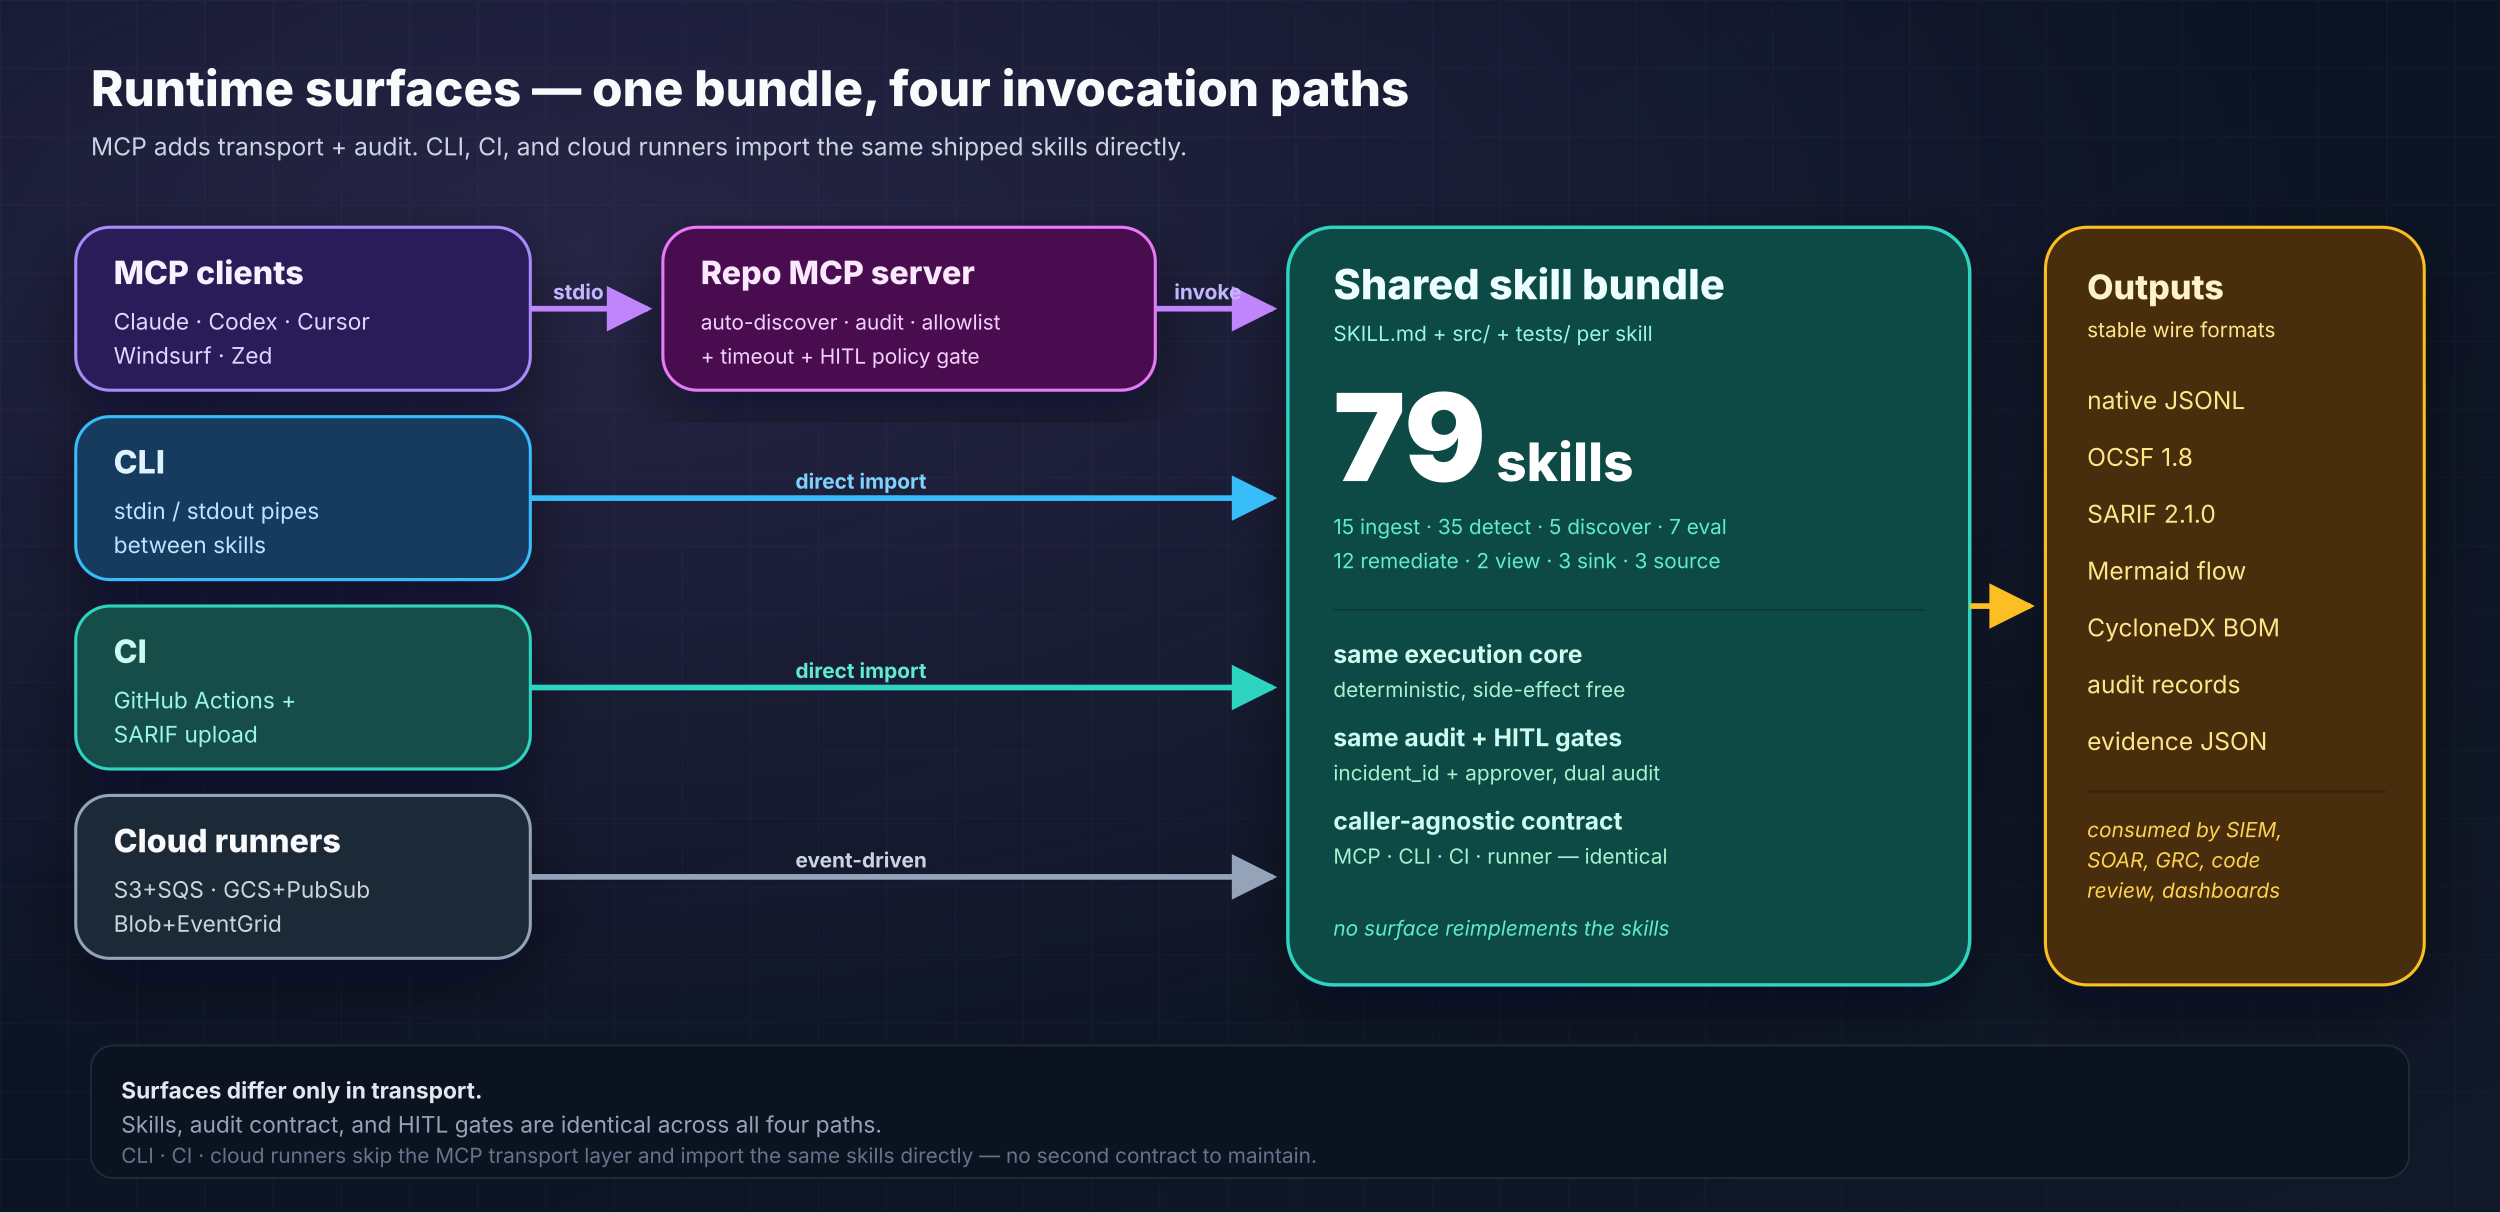
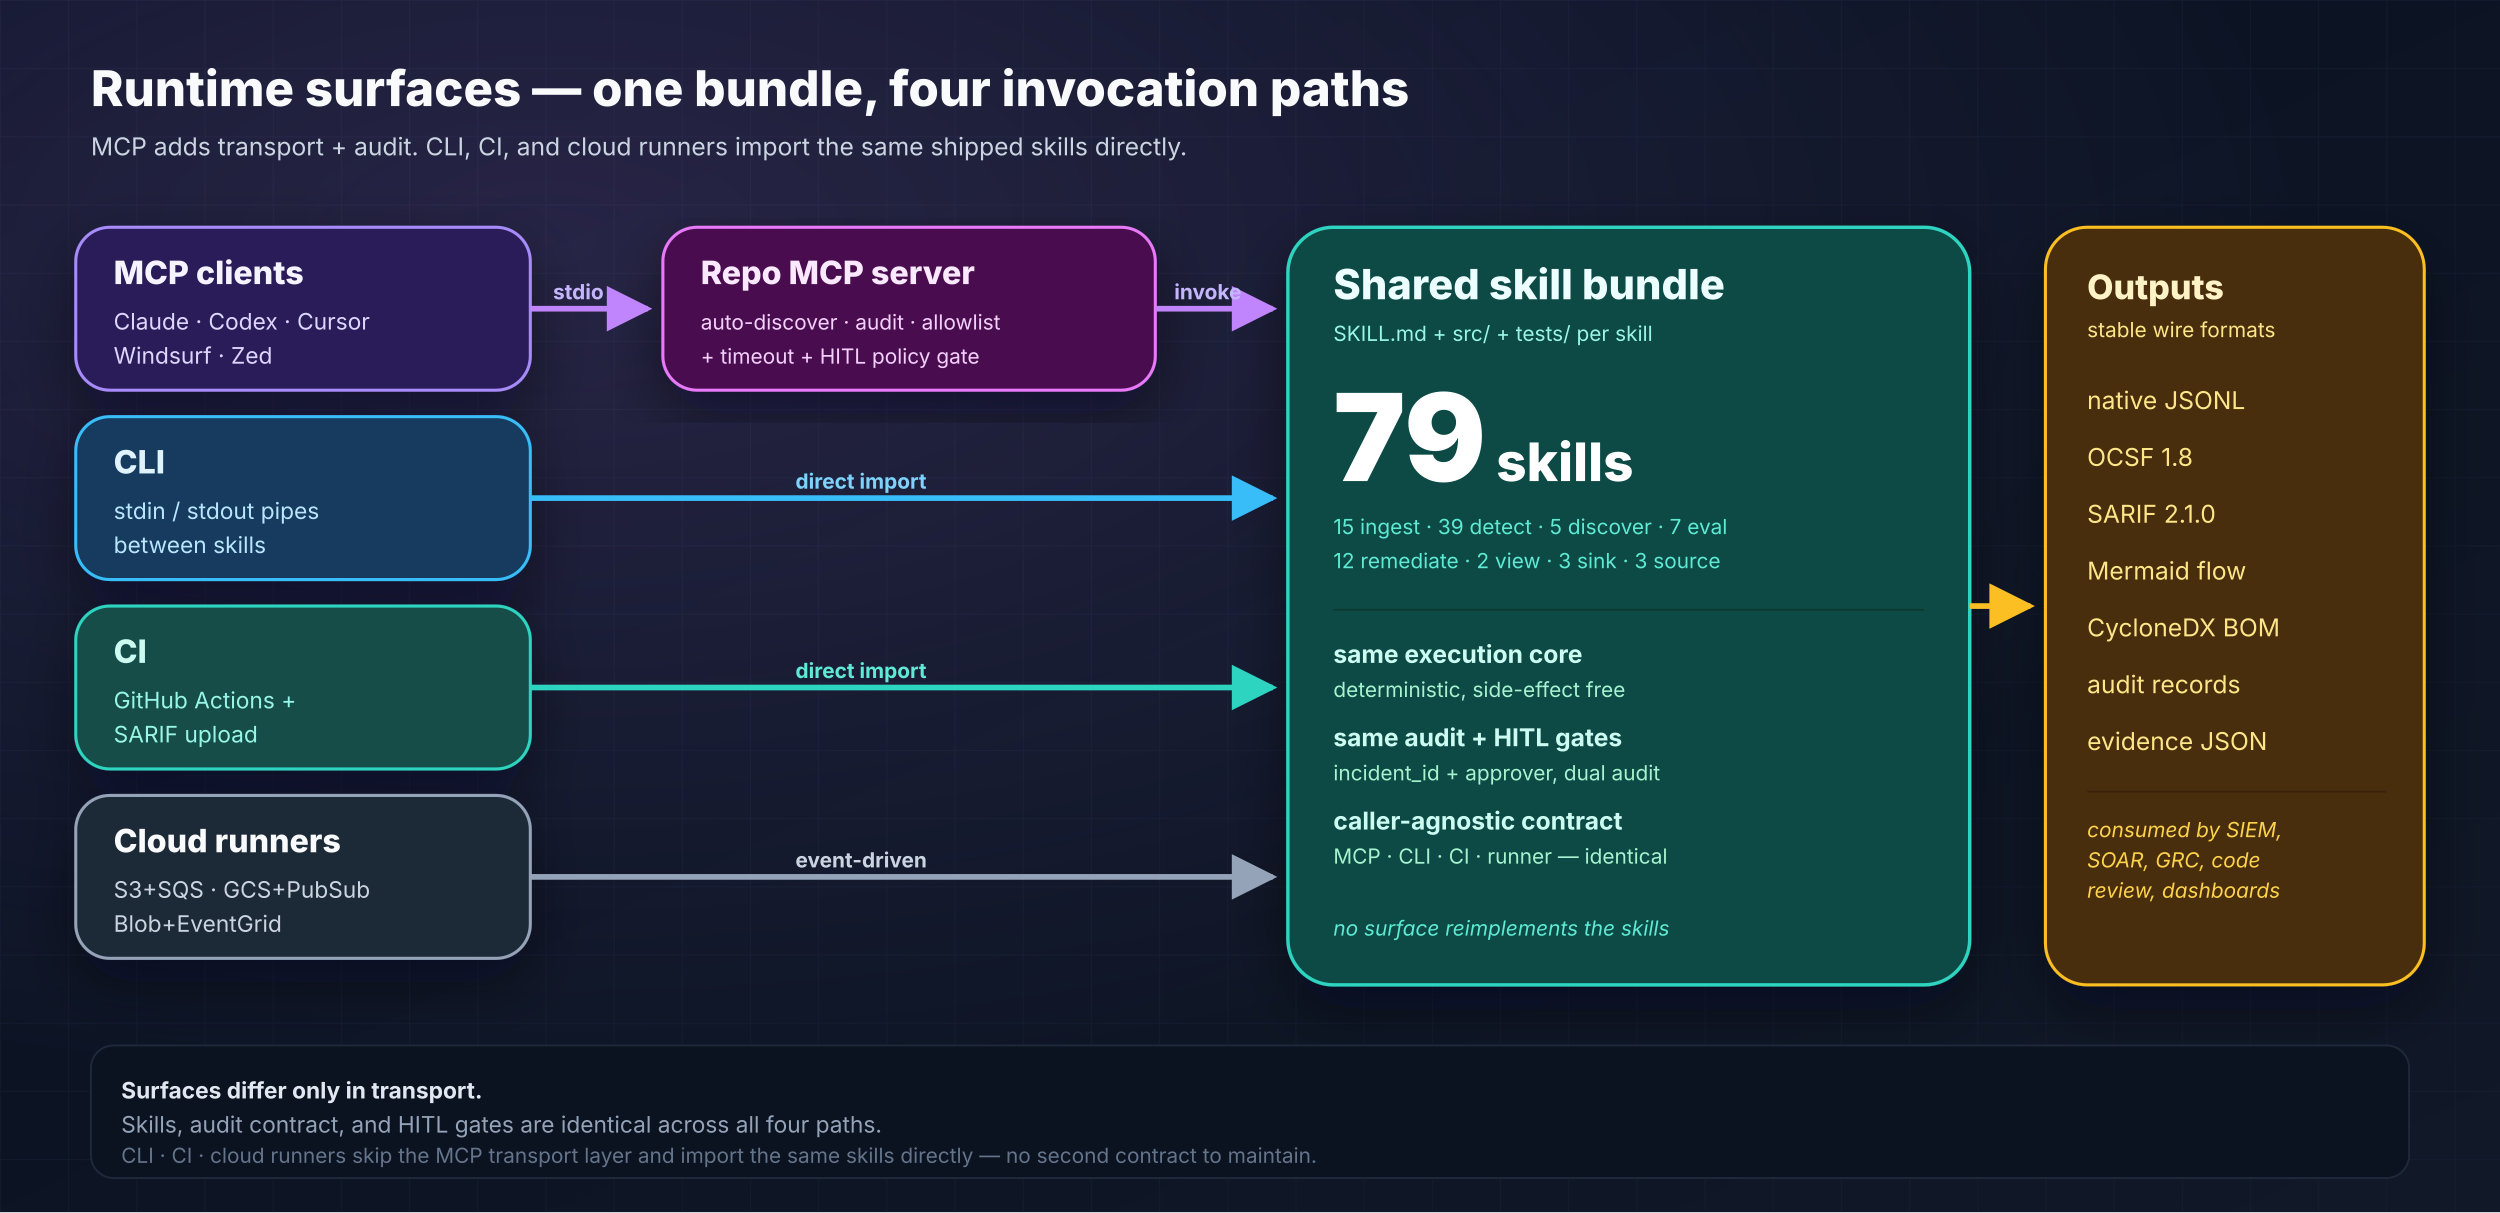
<svg xmlns="http://www.w3.org/2000/svg" width="1320" height="640" viewBox="0 0 1320 640" role="img" aria-labelledby="runtime-title runtime-desc">
  <defs>
    <linearGradient id="bg" x1="0" y1="0" x2="1" y2="1">
      <stop offset="0%" stop-color="#081122" />
      <stop offset="100%" stop-color="#111827" />
    </linearGradient>
    <radialGradient id="glow" cx="22%" cy="20%" r="70%">
      <stop offset="0%" stop-color="#c084fc" stop-opacity="0.16" />
      <stop offset="100%" stop-color="#c084fc" stop-opacity="0" />
    </radialGradient>
    <pattern id="grid" x="0" y="0" width="36" height="36" patternUnits="userSpaceOnUse">
      <path d="M36 0H0V36" fill="none" stroke="#1f2a44" stroke-opacity="0.3" stroke-width="1" />
    </pattern>
    <filter id="shadow" x="-20%" y="-20%" width="140%" height="140%">
      <feDropShadow dx="0" dy="12" stdDeviation="16" flood-color="#020617" flood-opacity="0.45" />
    </filter>
    <marker id="arrowPurple" viewBox="0 0 10 10" refX="9" refY="5" markerWidth="8" markerHeight="8" orient="auto">
      <path d="M0 0L10 5L0 10z" fill="#c084fc" />
    </marker>
    <marker id="arrowSky" viewBox="0 0 10 10" refX="9" refY="5" markerWidth="8" markerHeight="8" orient="auto">
      <path d="M0 0L10 5L0 10z" fill="#38bdf8" />
    </marker>
    <marker id="arrowTeal" viewBox="0 0 10 10" refX="9" refY="5" markerWidth="8" markerHeight="8" orient="auto">
      <path d="M0 0L10 5L0 10z" fill="#2dd4bf" />
    </marker>
    <marker id="arrowSlate" viewBox="0 0 10 10" refX="9" refY="5" markerWidth="8" markerHeight="8" orient="auto">
      <path d="M0 0L10 5L0 10z" fill="#94a3b8" />
    </marker>
    <marker id="arrowAmber" viewBox="0 0 10 10" refX="9" refY="5" markerWidth="8" markerHeight="8" orient="auto">
      <path d="M0 0L10 5L0 10z" fill="#fbbf24" />
    </marker>
  </defs>
  <rect width="1320" height="640" fill="url(#bg)" />
  <rect width="1320" height="640" fill="url(#grid)" />
  <rect width="1320" height="640" fill="url(#glow)" />
  <g font-family="Inter, Arial, sans-serif">
    <text x="48" y="56" font-size="26" font-weight="800" fill="#f8fafc">Runtime surfaces — one bundle, four invocation paths</text>
    <text x="48" y="82" font-size="13" fill="#cbd5e1">MCP adds transport + audit. CLI, CI, and cloud runners import the same shipped skills directly.</text>
    <g filter="url(#shadow)">
      <rect x="40" y="120" width="240" height="86" rx="18" fill="#2b1d59" stroke="#a78bfa" stroke-width="1.6" />
      <text x="60" y="150" font-size="17" font-weight="800" fill="#f5f3ff">MCP clients</text>
      <text x="60" y="174" font-size="12" fill="#ddd6fe">Claude · Codex · Cursor</text>
      <text x="60" y="192" font-size="12" fill="#ddd6fe">Windsurf · Zed</text>
      <rect x="40" y="220" width="240" height="86" rx="18" fill="#123b5f" stroke="#38bdf8" stroke-width="1.6" />
      <text x="60" y="250" font-size="17" font-weight="800" fill="#e0f2fe">CLI</text>
      <text x="60" y="274" font-size="12" fill="#bae6fd">stdin / stdout pipes</text>
      <text x="60" y="292" font-size="12" fill="#bae6fd">between skills</text>
      <rect x="40" y="320" width="240" height="86" rx="18" fill="#134e4a" stroke="#2dd4bf" stroke-width="1.6" />
      <text x="60" y="350" font-size="17" font-weight="800" fill="#ccfbf1">CI</text>
      <text x="60" y="374" font-size="12" fill="#99f6e4">GitHub Actions +</text>
      <text x="60" y="392" font-size="12" fill="#99f6e4">SARIF upload</text>
      <rect x="40" y="420" width="240" height="86" rx="18" fill="#1f2937" stroke="#94a3b8" stroke-width="1.6" />
      <text x="60" y="450" font-size="17" font-weight="800" fill="#f8fafc">Cloud runners</text>
      <text x="60" y="474" font-size="12" fill="#cbd5e1">S3+SQS · GCS+PubSub</text>
      <text x="60" y="492" font-size="12" fill="#cbd5e1">Blob+EventGrid</text>
    </g>
    <g filter="url(#shadow)">
      <rect x="350" y="120" width="260" height="86" rx="18" fill="#4a114f" stroke="#e879f9" stroke-width="1.6" />
      <text x="370" y="150" font-size="17" font-weight="800" fill="#fae8ff">Repo MCP server</text>
      <text x="370" y="174" font-size="11" fill="#f5d0fe">auto-discover · audit · allowlist</text>
      <text x="370" y="192" font-size="11" fill="#f5d0fe">+ timeout + HITL policy gate</text>
    </g>
    <g filter="url(#shadow)">
      <rect x="680" y="120" width="360" height="400" rx="24" fill="#0b4a44" stroke="#2dd4bf" stroke-width="1.8" />
      <text x="704" y="158" font-size="22" font-weight="800" fill="#ecfeff">Shared skill bundle</text>
      <text x="704" y="180" font-size="11" fill="#99f6e4">SKILL.md + src/ + tests/ per skill</text>
      <text x="704" y="254" font-size="64" font-weight="900" fill="#ffffff">79</text>
      <text x="790" y="254" font-size="28" font-weight="800" fill="#ffffff">skills</text>
-       <text x="704" y="282" font-size="11" fill="#5eead4">15 ingest · 35 detect · 5 discover · 7 eval</text>
+       <text x="704" y="282" font-size="11" fill="#5eead4">15 ingest · 39 detect · 5 discover · 7 eval</text>
      <text x="704" y="300" font-size="11" fill="#5eead4">12 remediate · 2 view · 3 sink · 3 source</text>
      <line x1="704" y1="322" x2="1016" y2="322" stroke="#0d3833" stroke-width="1" />
      <text x="704" y="350" font-size="13" font-weight="700" fill="#ccfbf1">same execution core</text>
      <text x="704" y="368" font-size="11" fill="#a7f3d0">deterministic, side-effect free</text>
      <text x="704" y="394" font-size="13" font-weight="700" fill="#ccfbf1">same audit + HITL gates</text>
      <text x="704" y="412" font-size="11" fill="#a7f3d0">incident_id + approver, dual audit</text>
      <text x="704" y="438" font-size="13" font-weight="700" fill="#ccfbf1">caller-agnostic contract</text>
      <text x="704" y="456" font-size="11" fill="#a7f3d0">MCP · CLI · CI · runner — identical</text>
      <text x="704" y="494" font-size="11" font-style="italic" fill="#5eead4">no surface reimplements the skills</text>
    </g>
    <g filter="url(#shadow)">
      <rect x="1080" y="120" width="200" height="400" rx="22" fill="#4a2d09" stroke="#fbbf24" stroke-width="1.6" />
      <text x="1102" y="158" font-size="18" font-weight="800" fill="#fef3c7">Outputs</text>
      <text x="1102" y="178" font-size="11" fill="#fde68a">stable wire formats</text>
      <g font-size="13" fill="#fde68a">
        <text x="1102" y="216">native JSONL</text>
        <text x="1102" y="246">OCSF 1.8</text>
        <text x="1102" y="276">SARIF 2.1.0</text>
        <text x="1102" y="306">Mermaid flow</text>
        <text x="1102" y="336">CycloneDX BOM</text>
        <text x="1102" y="366">audit records</text>
        <text x="1102" y="396">evidence JSON</text>
      </g>
      <line x1="1102" y1="418" x2="1260" y2="418" stroke="#3a2207" />
      <text x="1102" y="442" font-size="11" font-style="italic" fill="#fcd34d">consumed by SIEM,</text>
      <text x="1102" y="458" font-size="11" font-style="italic" fill="#fcd34d">SOAR, GRC, code</text>
      <text x="1102" y="474" font-size="11" font-style="italic" fill="#fcd34d">review, dashboards</text>
    </g>
    <path d="M280 163 H 342" stroke="#c084fc" stroke-width="3" fill="none" marker-end="url(#arrowPurple)" />
    <text x="292" y="158" font-size="11" font-weight="700" fill="#c4b5fd">stdio</text>
    <path d="M610 163 H 672" stroke="#c084fc" stroke-width="3" fill="none" marker-end="url(#arrowPurple)" />
    <text x="620" y="158" font-size="11" font-weight="700" fill="#c4b5fd">invoke</text>
    <path d="M280 263 H 672" stroke="#38bdf8" stroke-width="3" fill="none" marker-end="url(#arrowSky)" />
    <text x="420" y="258" font-size="11" font-weight="700" fill="#7dd3fc">direct import</text>
    <path d="M280 363 H 672" stroke="#2dd4bf" stroke-width="3" fill="none" marker-end="url(#arrowTeal)" />
    <text x="420" y="358" font-size="11" font-weight="700" fill="#5eead4">direct import</text>
    <path d="M280 463 H 672" stroke="#94a3b8" stroke-width="3" fill="none" marker-end="url(#arrowSlate)" />
    <text x="420" y="458" font-size="11" font-weight="700" fill="#cbd5e1">event-driven</text>
    <path d="M1040 320 H 1072" stroke="#fbbf24" stroke-width="3" fill="none" marker-end="url(#arrowAmber)" />
    <rect x="48" y="552" width="1224" height="70" rx="12" fill="#0b1220" stroke="#1e293b" stroke-width="1" />
    <text x="64" y="580" font-size="12" font-weight="700" fill="#e2e8f0">Surfaces differ only in transport.</text>
    <text x="64" y="598" font-size="12" fill="#94a3b8">Skills, audit contract, and HITL gates are identical across all four paths.</text>
    <text x="64" y="614" font-size="11" fill="#64748b">CLI · CI · cloud runners skip the MCP transport layer and import the same skills directly — no second contract to maintain.</text>
  </g>
</svg>
